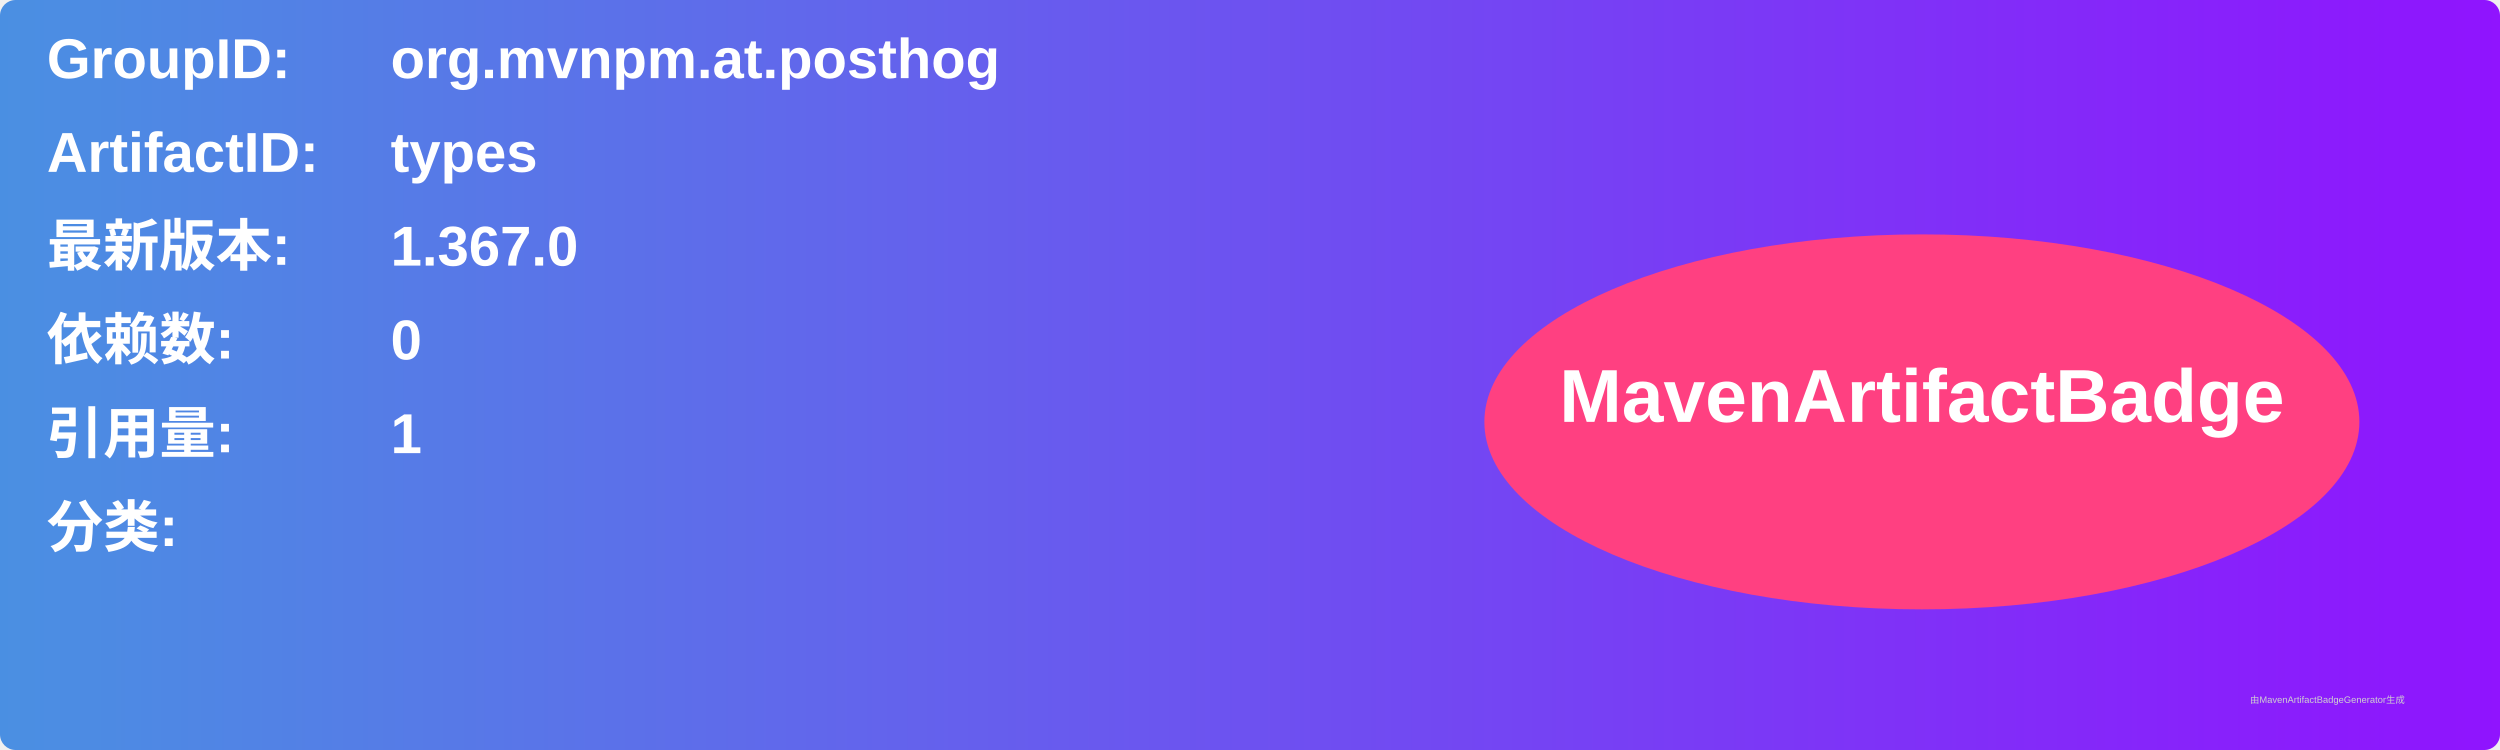
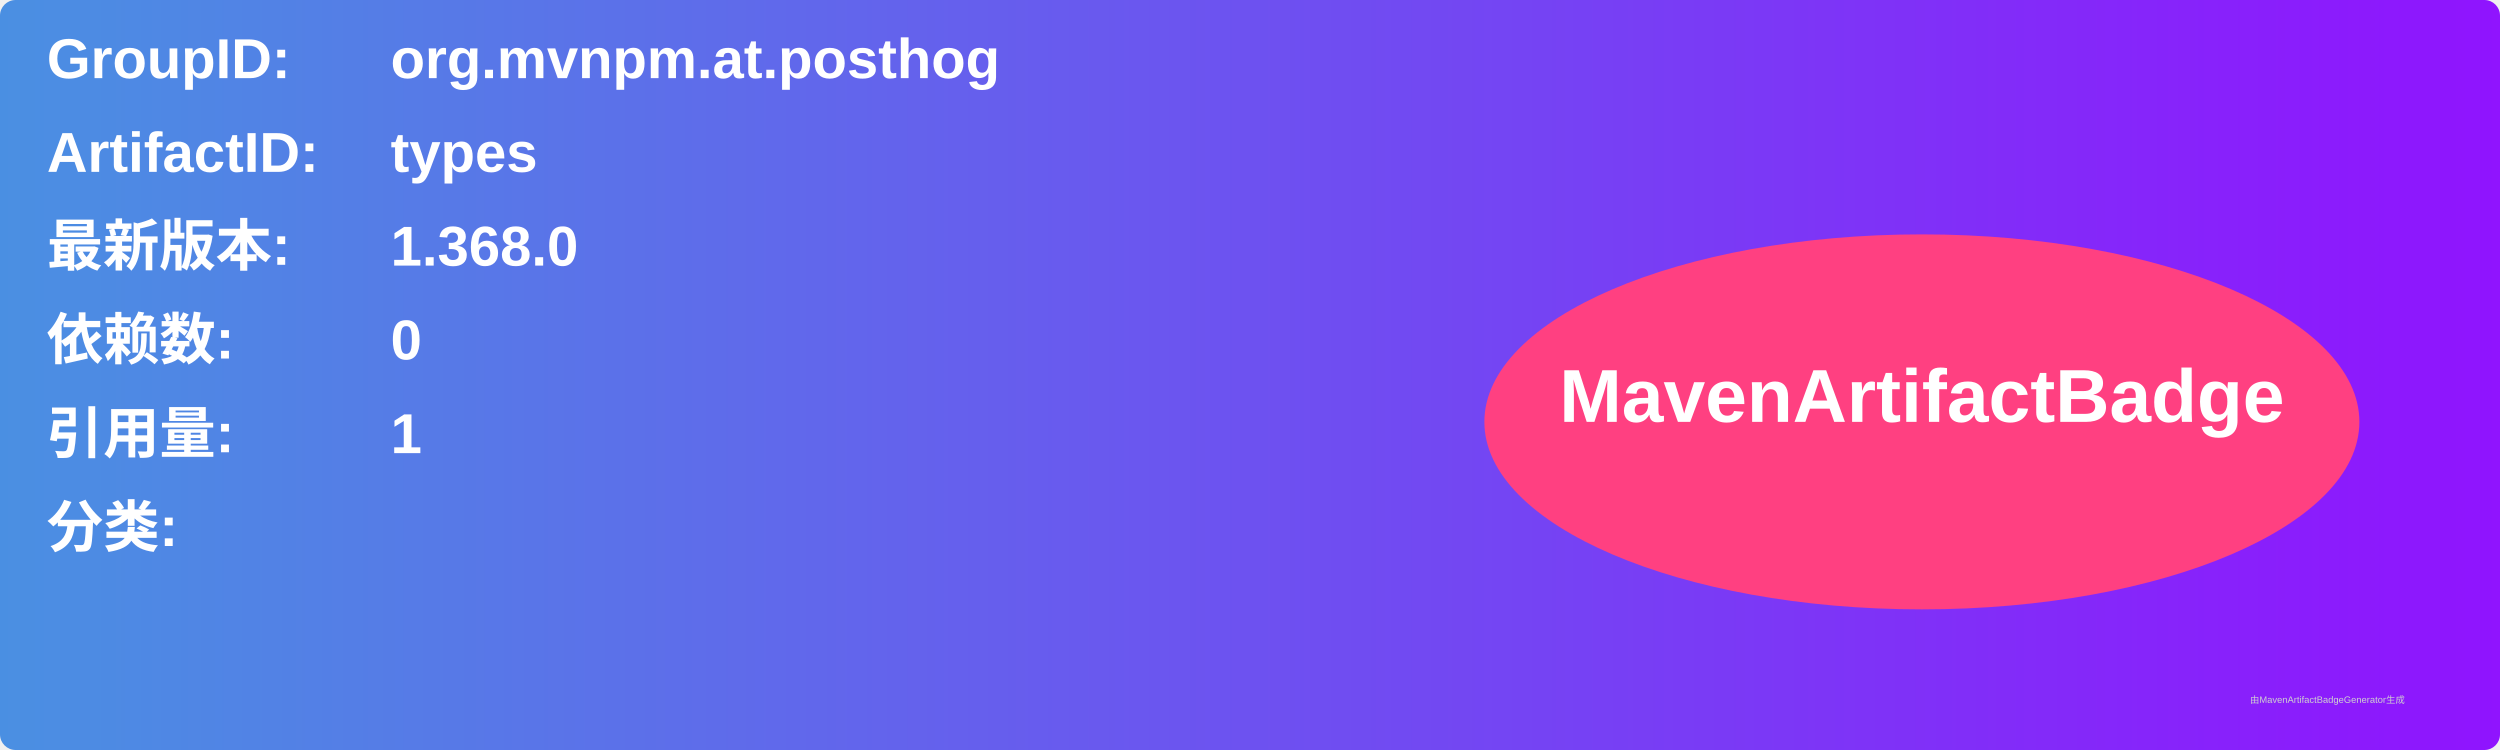
<svg xmlns="http://www.w3.org/2000/svg" width="800" height="240" viewBox="0 0 800 240">
  <linearGradient id="grad" x1="0%" y1="0%" x2="100%" y2="0%">
    <stop offset="0%" stop-color="#4a90e2" />
    <stop offset="100%" stop-color="#9013fe" />
  </linearGradient>
  <rect width="100%" height="100%" rx="5" ry="5" fill="url(#grad)" />
  <g transform="translate(15, 15)">
    <text x="0" y="10" font-family="Arial" font-size="18" fill="white" font-weight="bold" width="260">GroupID:</text>
    <text x="110" y="10" font-family="Arial" font-size="18" fill="white" font-weight="bold" width="460">org.mvnpm.at.posthog</text>
    <text x="0" y="40" font-family="Arial" font-size="18" fill="white" font-weight="bold" width="260">ArtifactID:</text>
    <text x="110" y="40" font-family="Arial" font-size="18" fill="white" font-weight="bold" width="460">types</text>
    <text x="0" y="70" font-family="Arial" font-size="18" fill="white" font-weight="bold">最新版本:</text>
    <text x="110" y="70" font-family="Arial" font-size="18" fill="white" font-weight="bold">
-       <tspan font-weight="bold">1.367.0</tspan>
+       <tspan font-weight="bold">1.368.0</tspan>
    </text>
    <text x="0" y="100" font-family="Arial" font-size="18" fill="white" font-weight="bold">依赖数: </text>
    <text x="110" y="100" font-family="Arial" font-size="18" fill="white">
      <tspan font-weight="bold">0</tspan>
    </text>
    <text x="0" y="130" font-family="Arial" font-size="18" fill="white" font-weight="bold">引用量: </text>
    <text x="110" y="130" font-family="Arial" font-size="18" fill="white">
      <tspan font-weight="bold">1</tspan>
    </text>
    <text x="0" y="160" font-family="Arial" font-size="18" fill="white" font-weight="bold">分类:</text>
    <text x="10" y="190" font-family="Arial" font-size="10" fill="white">
      <tspan font-weight="bold" />
    </text>
    <ellipse cx="600" cy="120" rx="140" ry="60" fill="#ff4081" />
    <text x="600" y="120" text-anchor="middle" font-family="Arial" font-size="24" fill="white" font-weight="bold">MavenArtifactBadge</text>
  </g>
  <text x="720" y="225" font-family="Arial" font-size="3" fill="#d0d0d0">由MavenArtifactBadgeGenerator生成</text>
</svg>
